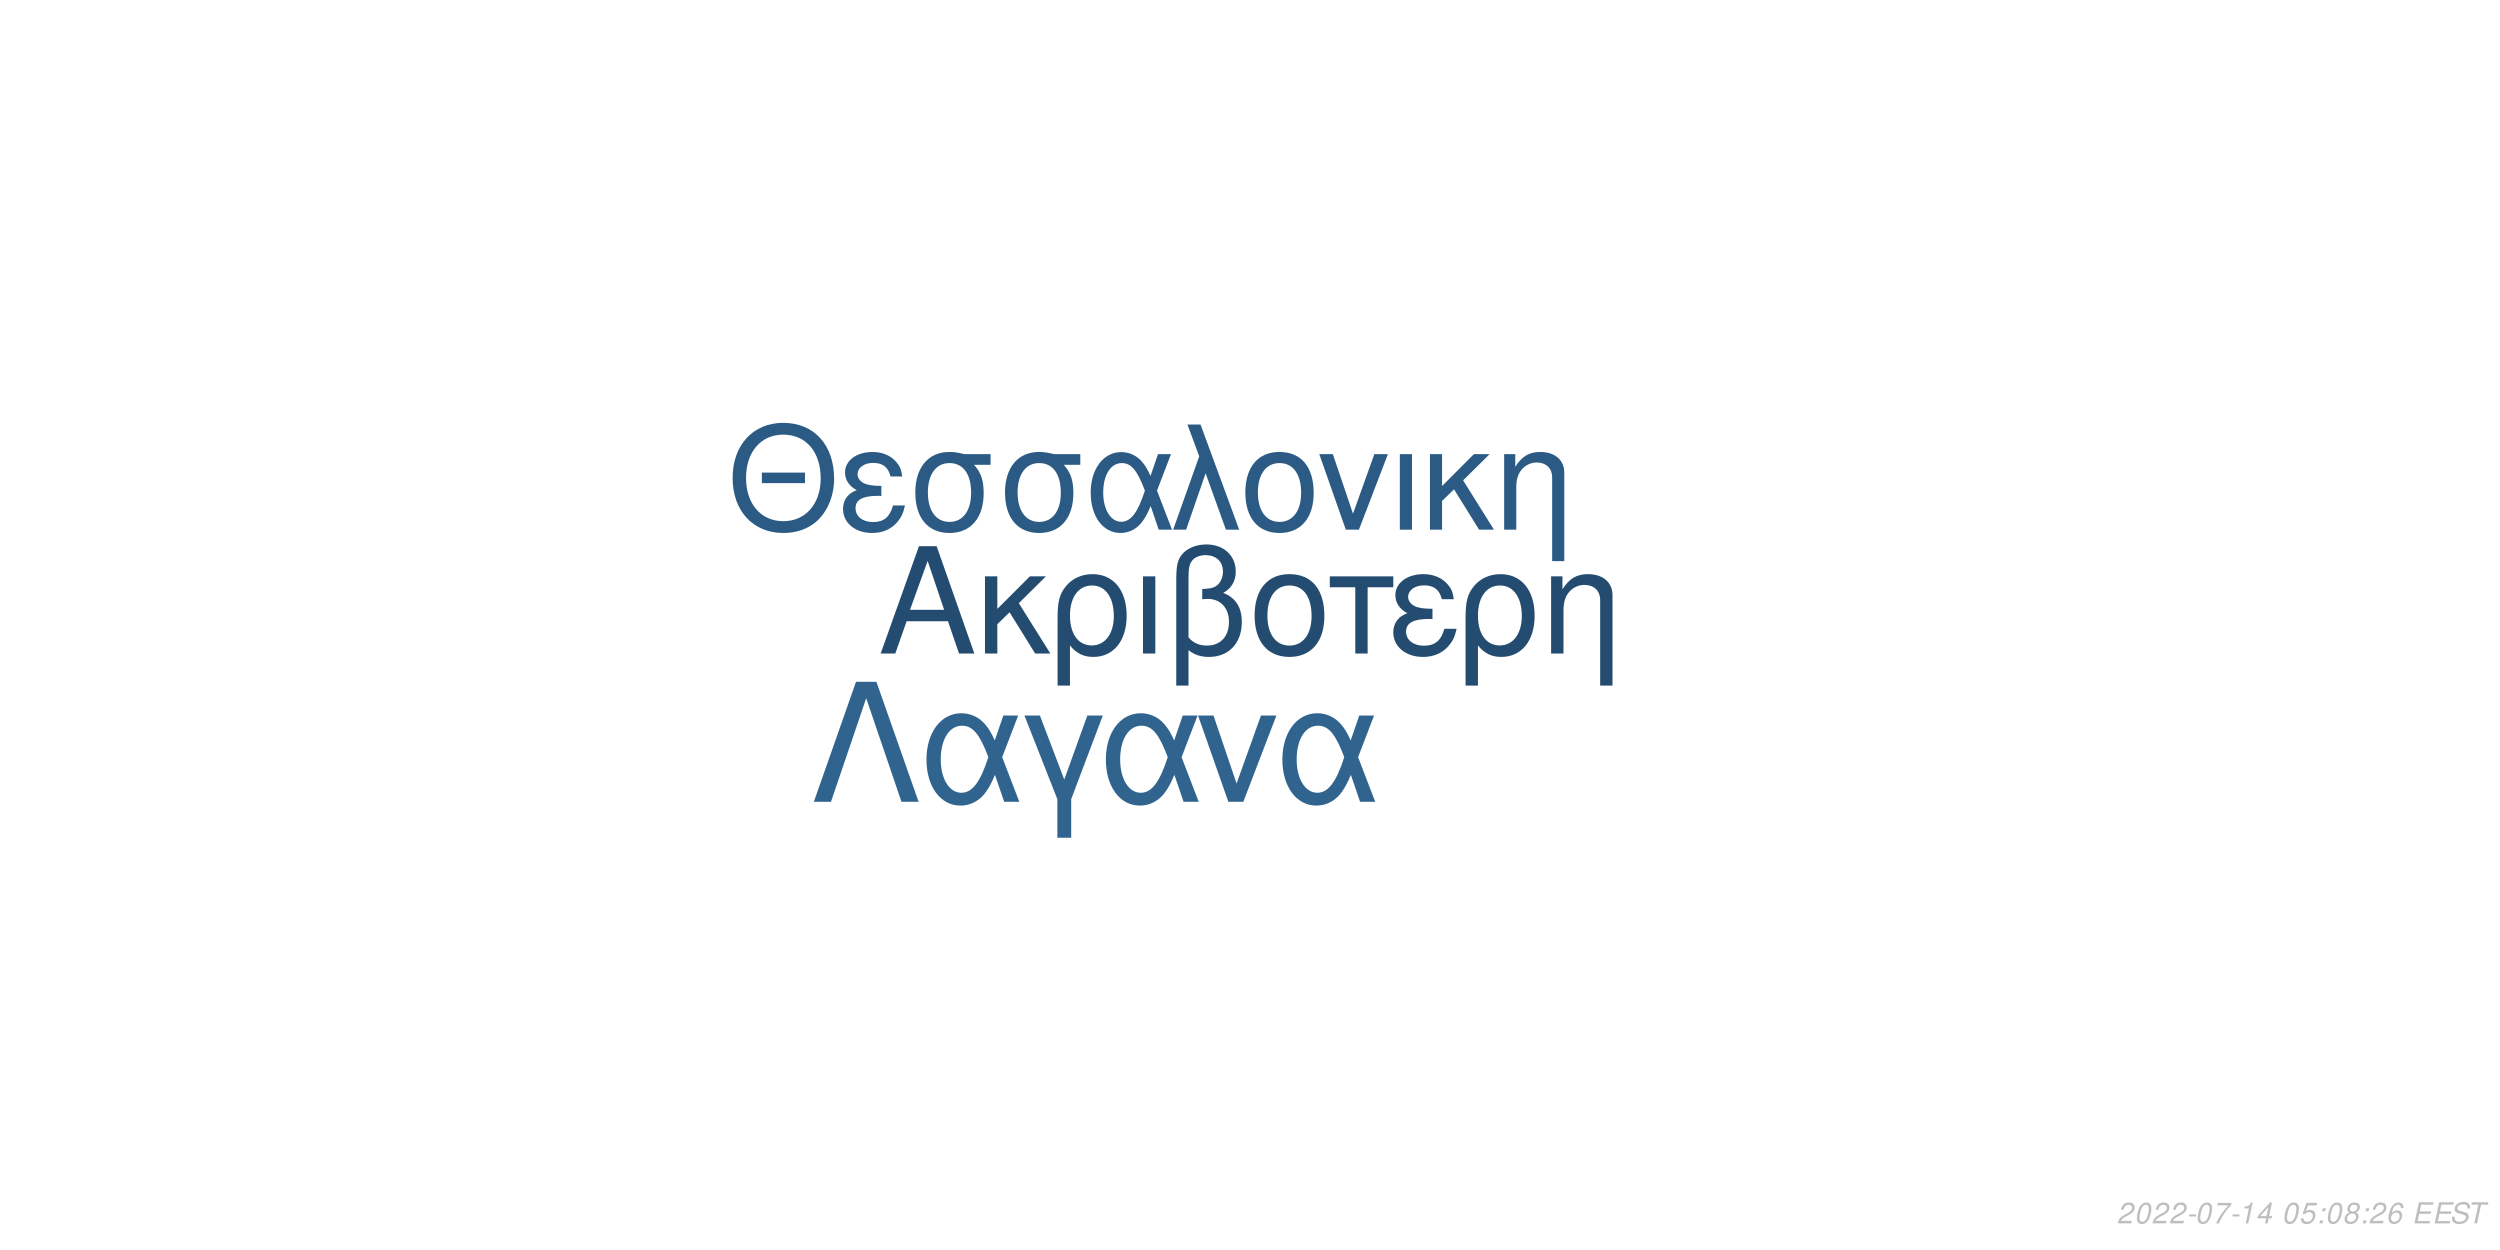
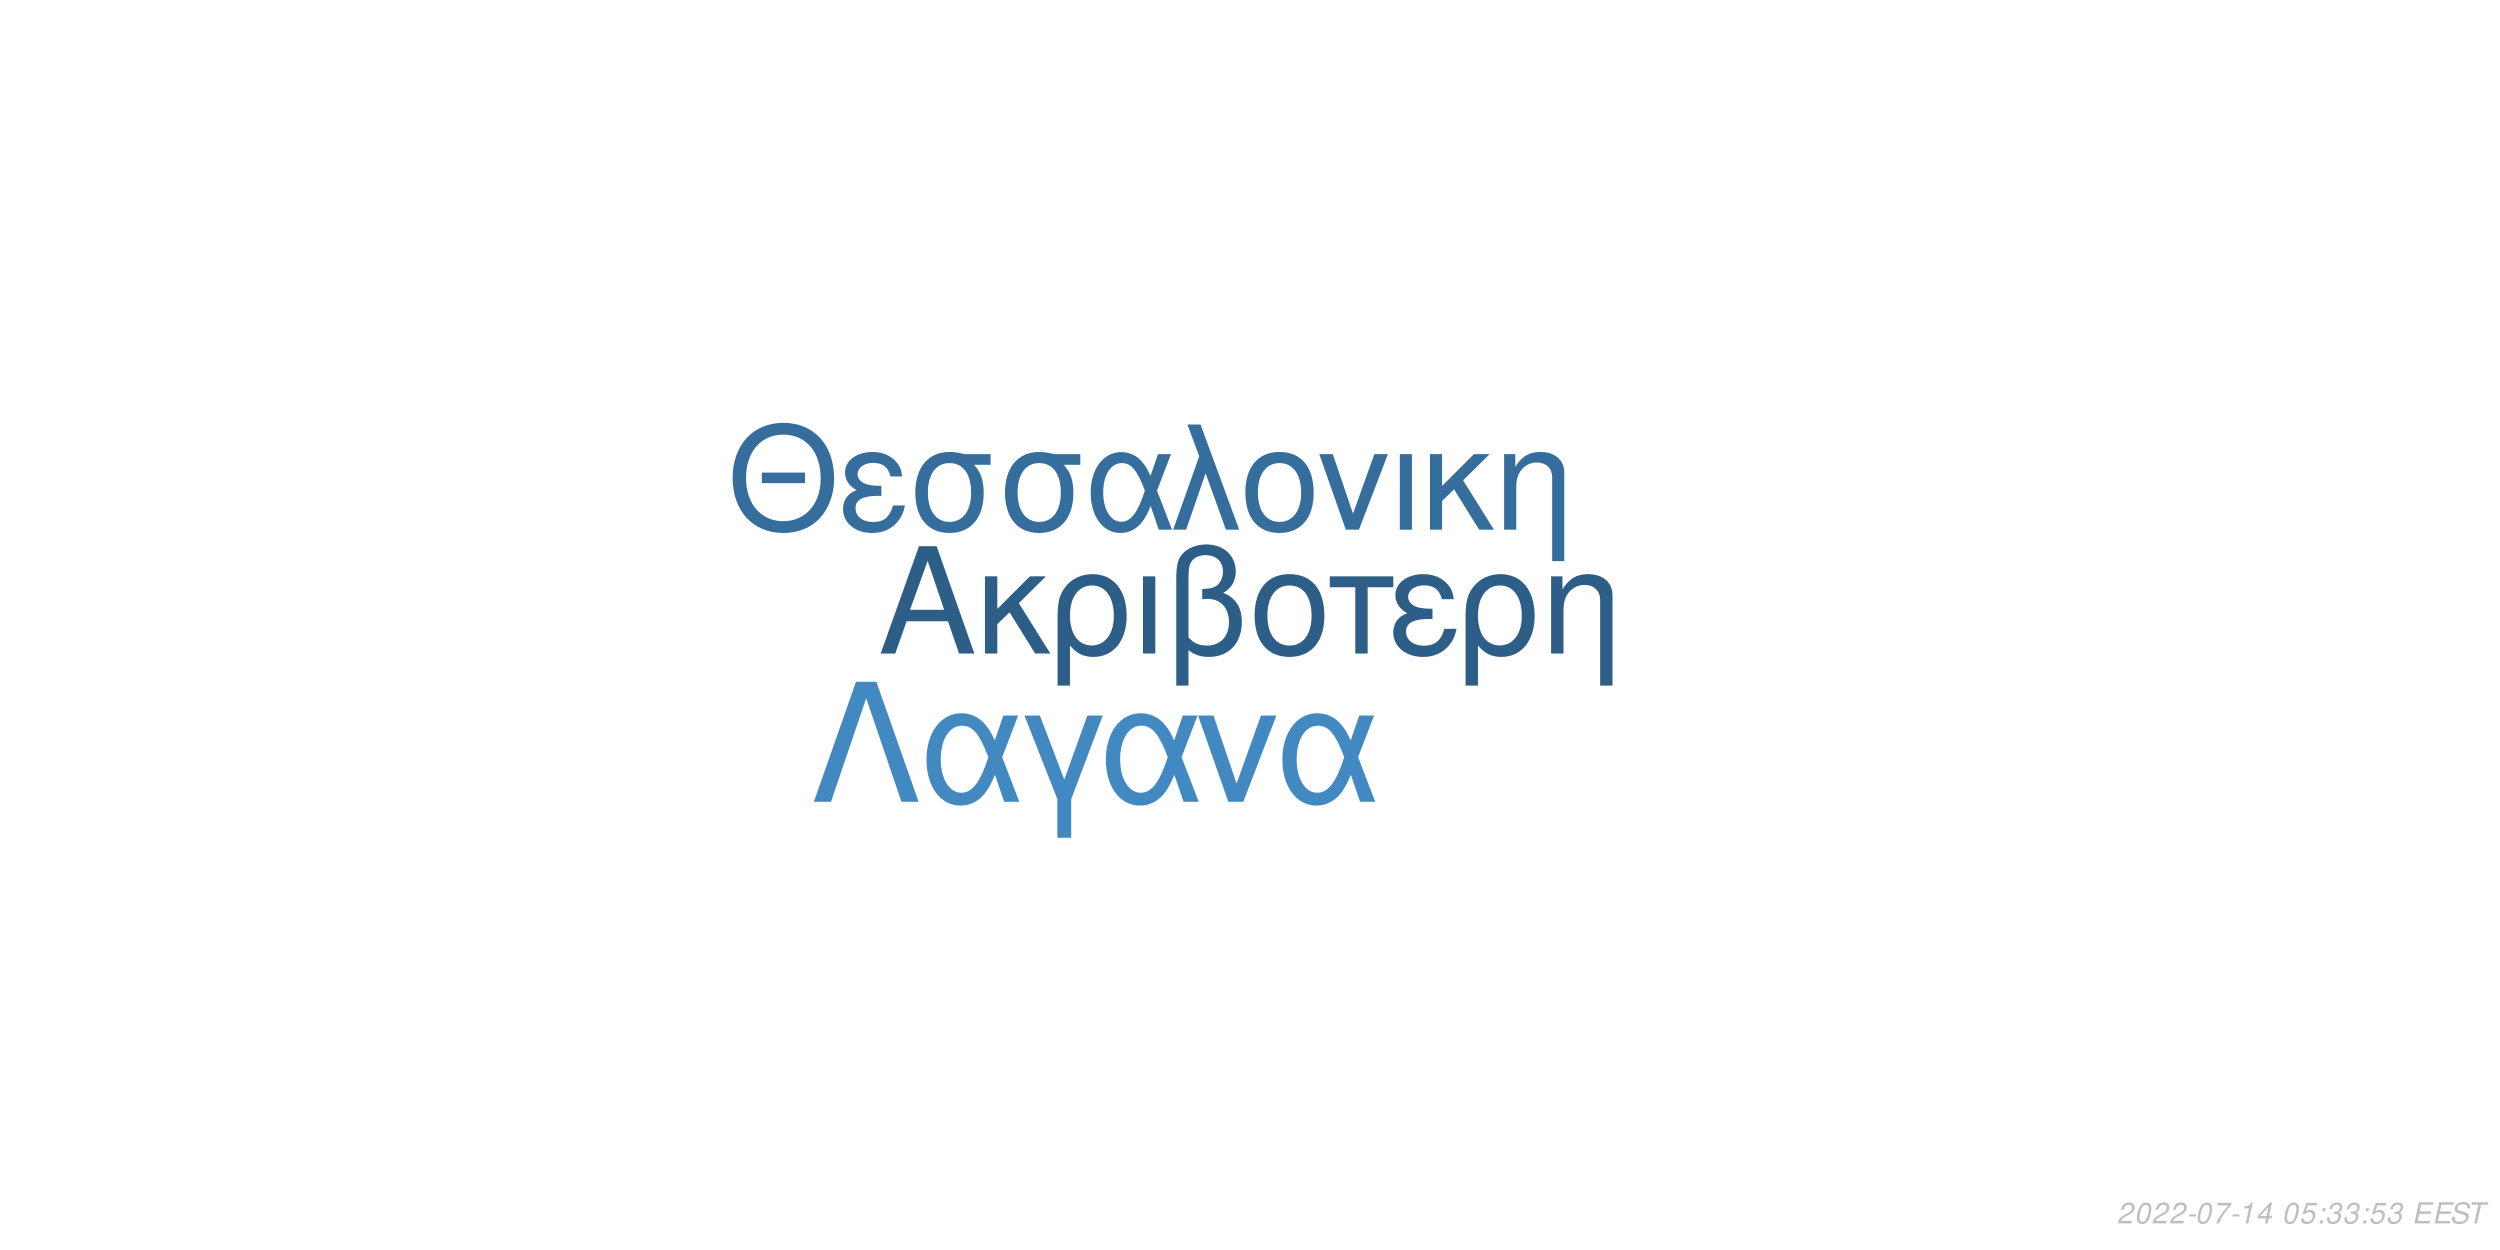
<svg xmlns="http://www.w3.org/2000/svg" xmlns:xlink="http://www.w3.org/1999/xlink" width="864pt" height="432pt" viewBox="0 0 864 432" version="1.1">
  <defs>
    <g>
      <symbol overflow="visible" id="glyph0-0">
        <path style="stroke:none;" d="" />
      </symbol>
      <symbol overflow="visible" id="glyph0-1">
        <path style="stroke:none;" d="M 24.125 -11.141 L 27.938 0 L 33.234 0 L 20.203 -37.094 L 14.094 -37.094 L 0.859 0 L 5.906 0 L 9.828 -11.141 Z M 22.797 -15.109 L 11 -15.109 L 17.094 -32.016 Z M 22.797 -15.109 " />
      </symbol>
      <symbol overflow="visible" id="glyph0-2">
        <path style="stroke:none;" d="M 7.172 -15.422 L 7.172 -26.672 L 2.906 -26.672 L 2.906 0 L 7.172 0 L 7.172 -10.125 L 11.406 -14.25 L 20.25 0 L 25.5 0 L 14.609 -17.406 L 23.969 -26.672 L 18.422 -26.672 Z M 7.172 -15.422 " />
      </symbol>
      <symbol overflow="visible" id="glyph0-3">
        <path style="stroke:none;" d="M 3 11.094 L 7.281 11.094 L 7.281 -2.797 C 9.516 -0.047 11.953 1.172 15.375 1.172 C 22.344 1.172 26.875 -4.422 26.875 -13.031 C 26.875 -21.891 22.297 -27.438 15.062 -27.438 C 11.297 -27.438 7.984 -25.906 5.797 -23.156 C 3.672 -20.516 3 -17.969 3 -12.359 Z M 14.906 -23.516 C 19.547 -23.516 22.438 -19.438 22.438 -12.922 C 22.438 -6.812 19.391 -2.797 14.812 -2.797 C 10.172 -2.797 7.281 -6.766 7.281 -13.125 C 7.281 -19.484 10.234 -23.516 14.906 -23.516 Z M 14.906 -23.516 " />
      </symbol>
      <symbol overflow="visible" id="glyph0-4">
        <path style="stroke:none;" d="M 3.516 0 L 7.781 0 L 7.781 -26.672 L 3.516 -26.672 Z M 3.516 0 " />
      </symbol>
      <symbol overflow="visible" id="glyph0-5">
        <path style="stroke:none;" d="M 4.016 11.094 L 8.25 11.094 L 8.25 -1.172 C 10.172 0.406 12.422 1.172 15.312 1.172 C 22.188 1.172 26.672 -3.609 26.672 -10.891 C 26.672 -15.984 24.578 -19.234 20.25 -20.969 C 23.109 -22.547 24.578 -25.031 24.578 -28.344 C 24.578 -33.844 20.406 -37.703 14.453 -37.703 C 10.938 -37.703 7.734 -36.391 6 -34.25 C 4.484 -32.422 4.016 -30.328 4.016 -25.391 Z M 8.25 -25.656 C 8.25 -29.359 8.5 -30.844 9.469 -32.062 C 10.375 -33.281 12.156 -34 14.094 -34 C 17.812 -34 20.156 -31.812 20.156 -28.297 C 20.156 -25.953 18.984 -23.812 17.297 -23.047 C 16.281 -22.547 15.469 -22.438 12.984 -22.297 L 12.984 -18.781 C 13.734 -18.828 14.344 -18.875 14.969 -18.875 C 19.344 -18.875 22.234 -15.719 22.234 -10.891 C 22.234 -5.906 19.281 -2.75 14.656 -2.75 C 11.953 -2.75 9.922 -3.609 8.25 -5.594 Z M 8.25 -25.656 " />
      </symbol>
      <symbol overflow="visible" id="glyph0-6">
        <path style="stroke:none;" d="M 14.094 -27.438 C 6.562 -27.438 2.094 -22.094 2.094 -13.125 C 2.094 -4.125 6.562 1.172 14.141 1.172 C 21.672 1.172 26.203 -4.172 26.203 -12.922 C 26.203 -22.188 21.828 -27.438 14.094 -27.438 Z M 14.141 -23.516 C 18.938 -23.516 21.781 -19.594 21.781 -12.984 C 21.781 -6.672 18.828 -2.75 14.141 -2.75 C 9.422 -2.75 6.516 -6.672 6.516 -13.125 C 6.516 -19.594 9.422 -23.516 14.141 -23.516 Z M 14.141 -23.516 " />
      </symbol>
      <symbol overflow="visible" id="glyph0-7">
        <path style="stroke:none;" d="M 7.891 0 L 12.156 0 L 12.156 -22.906 L 21.016 -22.906 L 21.016 -26.672 L -0.922 -26.672 L -0.922 -22.906 L 7.891 -22.906 Z M 7.891 0 " />
      </symbol>
      <symbol overflow="visible" id="glyph0-8">
        <path style="stroke:none;" d="M 14.562 -15.469 C 11.344 -15.469 9.562 -15.781 8.297 -16.438 C 6.922 -17.203 6.156 -18.328 6.156 -19.547 C 6.156 -21.891 8.453 -23.562 11.656 -23.562 C 15.062 -23.562 16.953 -22.094 17.812 -18.781 L 21.938 -18.781 C 21.578 -21.266 21.062 -22.5 19.797 -23.922 C 17.812 -26.203 14.906 -27.438 11.453 -27.438 C 5.797 -27.438 1.734 -24.375 1.734 -20.203 C 1.734 -17.609 3.156 -15.375 5.859 -13.938 C 2.797 -12.875 1.016 -10.484 1.016 -7.328 C 1.016 -2.391 5.297 1.172 11.25 1.172 C 14.969 1.172 17.906 -0.109 20.156 -2.641 C 21.578 -4.328 22.297 -5.797 22.906 -8.547 L 18.672 -8.547 C 17.5 -4.422 15.422 -2.703 11.609 -2.703 C 7.938 -2.703 5.438 -4.688 5.438 -7.578 C 5.438 -10.578 7.938 -11.953 13.484 -11.953 C 13.641 -11.953 14.094 -11.953 14.562 -11.906 Z M 14.562 -15.469 " />
      </symbol>
      <symbol overflow="visible" id="glyph0-9">
        <path style="stroke:none;" d="M 3.562 -26.672 L 3.562 0 L 7.844 0 L 7.844 -14.703 C 7.844 -17.906 8.5 -19.891 10.031 -21.531 C 11.406 -22.953 13.188 -23.719 15.062 -23.719 C 18.375 -23.719 20.516 -21.672 20.516 -18.469 L 20.516 11.094 L 24.781 11.094 L 24.781 -20.156 C 24.781 -24.578 21.469 -27.438 16.328 -27.438 C 12.359 -27.438 9.828 -25.906 7.484 -22.188 L 7.484 -26.672 Z M 3.562 -26.672 " />
      </symbol>
      <symbol overflow="visible" id="glyph1-0">
        <path style="stroke:none;" d="" />
      </symbol>
      <symbol overflow="visible" id="glyph1-1">
        <path style="stroke:none;" d="M 26.859 -19.734 L 11.953 -19.734 L 11.953 -16.094 L 26.859 -16.094 Z M 19.328 -36.922 C 8.922 -36.922 1.844 -29.25 1.844 -17.891 C 1.844 -6.484 8.875 1.141 19.391 1.141 C 23.812 1.141 27.703 -0.203 30.641 -2.688 C 34.578 -6.031 36.922 -11.656 36.922 -17.594 C 36.922 -29.297 30 -36.922 19.328 -36.922 Z M 19.328 -32.844 C 27.203 -32.844 32.281 -26.906 32.281 -17.688 C 32.281 -8.922 27.062 -2.938 19.391 -2.938 C 11.609 -2.938 6.484 -8.922 6.484 -17.891 C 6.484 -26.859 11.609 -32.844 19.328 -32.844 Z M 19.328 -32.844 " />
      </symbol>
      <symbol overflow="visible" id="glyph1-2">
        <path style="stroke:none;" d="M 14.25 -15.141 C 11.109 -15.141 9.375 -15.453 8.125 -16.094 C 6.781 -16.844 6.031 -17.938 6.031 -19.141 C 6.031 -21.422 8.266 -23.078 11.406 -23.078 C 14.75 -23.078 16.594 -21.625 17.438 -18.391 L 21.469 -18.391 C 21.125 -20.828 20.625 -22.031 19.391 -23.422 C 17.438 -25.656 14.594 -26.859 11.219 -26.859 C 5.688 -26.859 1.688 -23.875 1.688 -19.781 C 1.688 -17.234 3.094 -15.047 5.734 -13.656 C 2.734 -12.609 1 -10.266 1 -7.172 C 1 -2.344 5.188 1.141 11.016 1.141 C 14.656 1.141 17.547 -0.094 19.734 -2.594 C 21.125 -4.234 21.828 -5.688 22.422 -8.375 L 18.281 -8.375 C 17.141 -4.328 15.094 -2.641 11.359 -2.641 C 7.766 -2.641 5.328 -4.578 5.328 -7.422 C 5.328 -10.359 7.766 -11.703 13.203 -11.703 C 13.359 -11.703 13.797 -11.703 14.25 -11.656 Z M 14.25 -15.141 " />
      </symbol>
      <symbol overflow="visible" id="glyph1-3">
        <path style="stroke:none;" d="M 29 -26.109 L 19.938 -26.109 C 17.594 -26.703 16.438 -26.859 14.703 -26.859 C 7.469 -26.859 2.984 -21.469 2.984 -12.859 C 2.984 -4.031 7.375 1.141 14.797 1.141 C 22.172 1.141 26.609 -4.078 26.609 -12.656 C 26.609 -17.047 25.656 -19.828 23.266 -22.422 L 29 -22.422 Z M 14.797 -23.016 C 19.531 -23.016 22.266 -19.234 22.266 -12.75 C 22.266 -6.531 19.438 -2.688 14.797 -2.688 C 10.172 -2.688 7.328 -6.531 7.328 -12.859 C 7.328 -19.188 10.172 -23.016 14.797 -23.016 Z M 14.797 -23.016 " />
      </symbol>
      <symbol overflow="visible" id="glyph1-4">
        <path style="stroke:none;" d="M 29.344 -26.109 L 24.859 -26.109 L 22.266 -18.578 C 21.125 -21.031 20.484 -22.125 19.328 -23.469 C 17.547 -25.609 14.906 -26.812 12.156 -26.812 C 5.984 -26.812 1.594 -20.984 1.594 -12.812 C 1.594 -4.578 5.828 1.141 11.906 1.141 C 14.953 1.141 17.734 -0.344 19.625 -3.047 C 20.672 -4.531 21.281 -5.688 22.328 -8.172 L 25.109 0 L 29.703 0 L 24.516 -13.5 Z M 20.328 -13.5 C 17.891 -5.922 15.453 -2.734 12.156 -2.734 C 8.516 -2.734 5.922 -6.922 5.922 -12.812 C 5.922 -18.938 8.516 -23.016 12.359 -23.016 C 15.594 -23.016 17.688 -20.531 20.328 -13.5 Z M 20.328 -13.5 " />
      </symbol>
      <symbol overflow="visible" id="glyph1-5">
        <path style="stroke:none;" d="M 1.094 0 L 5.578 0 L 12.312 -19.484 L 19.328 0 L 23.922 0 L 10.562 -36.328 L 6.031 -36.328 L 10.109 -25.359 Z M 1.094 0 " />
      </symbol>
      <symbol overflow="visible" id="glyph1-6">
        <path style="stroke:none;" d="M 13.797 -26.859 C 6.422 -26.859 2.047 -21.625 2.047 -12.859 C 2.047 -4.031 6.422 1.141 13.859 1.141 C 21.234 1.141 25.656 -4.078 25.656 -12.656 C 25.656 -21.719 21.375 -26.859 13.797 -26.859 Z M 13.859 -23.016 C 18.531 -23.016 21.328 -19.188 21.328 -12.703 C 21.328 -6.531 18.438 -2.688 13.859 -2.688 C 9.219 -2.688 6.375 -6.531 6.375 -12.859 C 6.375 -19.188 9.219 -23.016 13.859 -23.016 Z M 13.859 -23.016 " />
      </symbol>
      <symbol overflow="visible" id="glyph1-7">
        <path style="stroke:none;" d="M 14.297 0 L 24.312 -26.109 L 19.625 -26.109 L 12.25 -5.531 L 5.281 -26.109 L 0.594 -26.109 L 9.766 0 Z M 14.297 0 " />
      </symbol>
      <symbol overflow="visible" id="glyph1-8">
        <path style="stroke:none;" d="M 3.438 0 L 7.625 0 L 7.625 -26.109 L 3.438 -26.109 Z M 3.438 0 " />
      </symbol>
      <symbol overflow="visible" id="glyph1-9">
        <path style="stroke:none;" d="M 7.031 -15.094 L 7.031 -26.109 L 2.844 -26.109 L 2.844 0 L 7.031 0 L 7.031 -9.922 L 11.156 -13.953 L 19.828 0 L 24.969 0 L 14.297 -17.047 L 23.469 -26.109 L 18.031 -26.109 Z M 7.031 -15.094 " />
      </symbol>
      <symbol overflow="visible" id="glyph1-10">
        <path style="stroke:none;" d="M 3.484 -26.109 L 3.484 0 L 7.672 0 L 7.672 -14.406 C 7.672 -17.547 8.328 -19.484 9.812 -21.078 C 11.156 -22.469 12.906 -23.219 14.75 -23.219 C 17.984 -23.219 20.078 -21.234 20.078 -18.094 L 20.078 10.859 L 24.266 10.859 L 24.266 -19.734 C 24.266 -24.062 21.031 -26.859 16 -26.859 C 12.109 -26.859 9.609 -25.359 7.328 -21.719 L 7.328 -26.109 Z M 3.484 -26.109 " />
      </symbol>
      <symbol overflow="visible" id="glyph2-0">
        <path style="stroke:none;" d="" />
      </symbol>
      <symbol overflow="visible" id="glyph2-1">
        <path style="stroke:none;" d="M 22.531 -41.484 L 15.484 -41.484 L 0.906 0 L 6.828 0 L 19 -35.797 L 31.188 0 L 37.109 0 Z M 22.531 -41.484 " />
      </symbol>
      <symbol overflow="visible" id="glyph2-2">
        <path style="stroke:none;" d="M 33.516 -29.812 L 28.391 -29.812 L 25.438 -21.219 C 24.125 -24.016 23.391 -25.266 22.078 -26.797 C 20.031 -29.25 17.016 -30.609 13.891 -30.609 C 6.828 -30.609 1.828 -23.953 1.828 -14.625 C 1.828 -5.234 6.656 1.312 13.594 1.312 C 17.078 1.312 20.266 -0.391 22.422 -3.469 C 23.609 -5.172 24.297 -6.484 25.5 -9.328 L 28.688 0 L 33.922 0 L 28 -15.422 Z M 23.219 -15.422 C 20.422 -6.766 17.641 -3.125 13.891 -3.125 C 9.734 -3.125 6.766 -7.906 6.766 -14.625 C 6.766 -21.625 9.734 -26.297 14.109 -26.297 C 17.812 -26.297 20.203 -23.453 23.219 -15.422 Z M 23.219 -15.422 " />
      </symbol>
      <symbol overflow="visible" id="glyph2-3">
        <path style="stroke:none;" d="M 12.062 12.406 L 16.844 12.406 L 16.844 -0.906 L 27.766 -29.812 L 22.422 -29.812 L 14.453 -7.688 L 6.031 -29.812 L 0.688 -29.812 L 12.062 -0.906 Z M 12.062 12.406 " />
      </symbol>
      <symbol overflow="visible" id="glyph2-4">
        <path style="stroke:none;" d="M 16.328 0 L 27.766 -29.812 L 22.422 -29.812 L 14 -6.312 L 6.031 -29.812 L 0.688 -29.812 L 11.156 0 Z M 16.328 0 " />
      </symbol>
      <symbol overflow="visible" id="glyph3-0">
        <path style="stroke:none;" d="" />
      </symbol>
      <symbol overflow="visible" id="glyph3-1">
        <path style="stroke:none;" d="M 5.234 -0.875 L 1.469 -0.875 C 1.641 -1.375 2.203 -1.891 3.109 -2.344 L 4.234 -2.938 C 5.562 -3.625 6.219 -4.469 6.219 -5.484 C 6.219 -5.938 6.062 -6.359 5.797 -6.656 C 5.469 -7.047 4.984 -7.234 4.312 -7.234 C 2.766 -7.234 1.891 -6.453 1.484 -4.734 L 2.375 -4.734 C 2.484 -5.188 2.609 -5.484 2.797 -5.75 C 3.094 -6.203 3.609 -6.453 4.188 -6.453 C 4.891 -6.453 5.344 -6.031 5.344 -5.375 C 5.344 -4.703 4.859 -4.094 4.016 -3.656 L 2.984 -3.125 C 1.234 -2.188 0.797 -1.656 0.344 -0.016 L 5.047 -0.016 Z M 5.234 -0.875 " />
      </symbol>
      <symbol overflow="visible" id="glyph3-2">
        <path style="stroke:none;" d="M 4.203 -7.234 C 3.375 -7.234 2.688 -6.812 2.125 -5.984 C 1.484 -5.047 0.984 -3.188 0.984 -1.734 C 0.984 -1.109 1.172 -0.562 1.484 -0.266 C 1.797 0.047 2.281 0.234 2.766 0.234 C 3.625 0.234 4.281 -0.156 4.859 -1.016 C 5.516 -1.953 6 -3.797 6 -5.266 C 6 -6.5 5.328 -7.234 4.203 -7.234 Z M 4.094 -6.453 C 4.734 -6.453 5.125 -5.984 5.125 -5.156 C 5.125 -4.203 4.781 -2.625 4.406 -1.812 C 3.984 -0.938 3.516 -0.547 2.875 -0.547 C 2.25 -0.547 1.875 -1.031 1.875 -1.828 C 1.875 -2.797 2.203 -4.344 2.594 -5.203 C 2.984 -6.047 3.453 -6.453 4.094 -6.453 Z M 4.094 -6.453 " />
      </symbol>
      <symbol overflow="visible" id="glyph3-3">
        <path style="stroke:none;" d="M 3.516 -3.125 L 1.125 -3.125 L 0.969 -2.406 L 3.359 -2.406 Z M 3.516 -3.125 " />
      </symbol>
      <symbol overflow="visible" id="glyph3-4">
        <path style="stroke:none;" d="M 6.703 -7.094 L 1.953 -7.094 L 1.766 -6.219 L 5.594 -6.219 C 3.344 -3.688 2.266 -2.109 1.375 0 L 2.344 0 C 3.031 -1.906 4.828 -4.594 6.547 -6.281 Z M 6.703 -7.094 " />
      </symbol>
      <symbol overflow="visible" id="glyph3-5">
        <path style="stroke:none;" d="M 3.703 -5.188 L 2.594 0 L 3.469 0 L 5.016 -7.234 L 4.438 -7.234 C 3.906 -6.156 3.688 -6.016 2.234 -5.812 L 2.109 -5.188 Z M 3.703 -5.188 " />
      </symbol>
      <symbol overflow="visible" id="glyph3-6">
        <path style="stroke:none;" d="M 3.625 -1.75 L 3.266 0 L 4.141 0 L 4.516 -1.75 L 5.562 -1.75 L 5.734 -2.531 L 4.688 -2.531 L 5.688 -7.234 L 5.016 -7.234 L 0.844 -2.672 L 0.641 -1.75 Z M 3.797 -2.531 L 1.594 -2.531 L 4.469 -5.703 Z M 3.797 -2.531 " />
      </symbol>
      <symbol overflow="visible" id="glyph3-7">
        <path style="stroke:none;" d="" />
      </symbol>
      <symbol overflow="visible" id="glyph3-8">
        <path style="stroke:none;" d="M 6.297 -7.094 L 2.594 -7.094 L 1.234 -3.234 L 2.047 -3.234 C 2.656 -3.766 2.938 -3.906 3.531 -3.906 C 4.328 -3.906 4.797 -3.453 4.797 -2.688 C 4.797 -1.438 3.969 -0.547 2.828 -0.547 C 2.031 -0.547 1.609 -0.938 1.578 -1.734 L 0.703 -1.734 L 0.703 -1.516 C 0.703 -0.938 0.844 -0.547 1.188 -0.266 C 1.562 0.062 2.078 0.234 2.703 0.234 C 3.656 0.234 4.391 -0.156 4.984 -0.922 C 5.422 -1.5 5.672 -2.234 5.672 -2.953 C 5.672 -4 4.938 -4.672 3.812 -4.672 C 3.328 -4.672 2.906 -4.547 2.406 -4.234 L 3.109 -6.219 L 6.109 -6.219 Z M 6.297 -7.094 " />
      </symbol>
      <symbol overflow="visible" id="glyph3-9">
        <path style="stroke:none;" d="M 2.359 -1.031 L 1.312 -1.031 L 1.094 0 L 2.141 0 Z M 3.266 -5.234 L 2.219 -5.234 L 2 -4.203 L 3.047 -4.203 Z M 3.266 -5.234 " />
      </symbol>
      <symbol overflow="visible" id="glyph3-10">
-         <path style="stroke:none;" d="M 4.766 -3.797 C 5.078 -3.969 5.234 -4.078 5.438 -4.234 C 5.812 -4.594 6.062 -5.172 6.062 -5.734 C 6.062 -6.625 5.344 -7.234 4.266 -7.234 C 2.812 -7.234 1.703 -6.219 1.703 -4.875 C 1.703 -4.406 1.875 -4.125 2.359 -3.812 C 1.297 -3.312 0.75 -2.516 0.75 -1.469 C 0.75 -0.438 1.547 0.234 2.812 0.234 C 3.656 0.234 4.359 -0.094 4.938 -0.734 C 5.359 -1.234 5.609 -1.859 5.609 -2.438 C 5.609 -3.047 5.312 -3.516 4.766 -3.797 Z M 4.109 -6.453 C 4.797 -6.453 5.188 -6.125 5.188 -5.578 C 5.188 -5.266 5.062 -4.922 4.859 -4.672 C 4.562 -4.312 4.188 -4.156 3.656 -4.156 C 2.984 -4.156 2.594 -4.453 2.594 -4.984 C 2.594 -5.859 3.203 -6.453 4.109 -6.453 Z M 3.453 -3.406 C 4.234 -3.406 4.734 -2.984 4.734 -2.312 C 4.734 -1.312 3.922 -0.547 2.875 -0.547 C 2.125 -0.547 1.625 -0.969 1.625 -1.625 C 1.625 -2.609 2.438 -3.406 3.453 -3.406 Z M 3.453 -3.406 " />
+         <path style="stroke:none;" d="M 2.922 -3.312 C 3.125 -3.344 3.234 -3.344 3.375 -3.344 C 4.203 -3.344 4.688 -3 4.688 -2.406 C 4.688 -1.312 3.906 -0.547 2.781 -0.547 C 2.047 -0.547 1.594 -0.938 1.594 -1.562 C 1.594 -1.719 1.609 -1.844 1.656 -2.094 L 0.766 -2.094 C 0.734 -1.797 0.719 -1.641 0.719 -1.469 C 0.719 -0.375 1.406 0.234 2.641 0.234 C 3.547 0.234 4.297 -0.078 4.812 -0.656 C 5.266 -1.156 5.562 -1.875 5.562 -2.547 C 5.562 -3.125 5.344 -3.453 4.797 -3.734 C 5.641 -4.234 6.016 -4.844 6.016 -5.734 C 6.016 -6.656 5.312 -7.234 4.203 -7.234 C 3.375 -7.234 2.672 -6.938 2.188 -6.375 C 1.891 -6.031 1.703 -5.641 1.516 -4.906 L 2.391 -4.906 C 2.5 -5.359 2.594 -5.594 2.734 -5.812 C 3.047 -6.234 3.516 -6.453 4.078 -6.453 C 4.734 -6.453 5.141 -6.125 5.141 -5.578 C 5.141 -5.188 5.016 -4.797 4.797 -4.547 C 4.516 -4.234 4 -4.062 3.266 -4.062 L 3.078 -4.062 Z M 2.922 -3.312 " />
      </symbol>
      <symbol overflow="visible" id="glyph3-11">
-         <path style="stroke:none;" d="M 6.125 -5.344 L 6.141 -5.625 C 6.141 -6.609 5.453 -7.234 4.391 -7.234 C 3.438 -7.234 2.641 -6.719 2.016 -5.703 C 1.422 -4.781 0.938 -2.953 0.938 -1.688 C 0.938 -0.516 1.688 0.234 2.859 0.234 C 3.703 0.234 4.438 -0.156 5 -0.875 C 5.406 -1.422 5.672 -2.156 5.672 -2.766 C 5.672 -3.812 4.969 -4.5 3.906 -4.5 C 3.234 -4.5 2.672 -4.234 2.094 -3.625 C 2.406 -5.375 3.234 -6.453 4.25 -6.453 C 4.703 -6.453 5.062 -6.234 5.172 -5.844 C 5.203 -5.719 5.234 -5.578 5.25 -5.344 Z M 3.656 -3.734 C 4.344 -3.734 4.797 -3.281 4.797 -2.625 C 4.797 -1.469 3.984 -0.547 2.984 -0.547 C 2.297 -0.547 1.812 -1.047 1.812 -1.766 C 1.812 -2.859 2.625 -3.734 3.656 -3.734 Z M 3.656 -3.734 " />
+         <path style="stroke:none;" d="M 2.547 -3.312 L 6.5 -3.312 L 6.688 -4.141 L 2.719 -4.141 L 3.219 -6.469 L 7.344 -6.469 L 7.516 -7.297 L 2.453 -7.297 L 0.906 0 L 6.125 0 L 6.297 -0.812 L 2.016 -0.812 Z M 2.547 -3.312 " />
      </symbol>
      <symbol overflow="visible" id="glyph3-12">
-         <path style="stroke:none;" d="M 2.547 -3.312 L 6.5 -3.312 L 6.688 -4.141 L 2.719 -4.141 L 3.219 -6.469 L 7.344 -6.469 L 7.516 -7.297 L 2.453 -7.297 L 0.906 0 L 6.125 0 L 6.297 -0.812 L 2.016 -0.812 Z M 2.547 -3.312 " />
+         <path style="stroke:none;" d="M 7.062 -5.156 C 7.125 -5.438 7.141 -5.562 7.141 -5.703 C 7.141 -6.156 6.938 -6.594 6.594 -6.891 C 6.188 -7.25 5.656 -7.406 4.875 -7.406 C 3.844 -7.406 3.047 -7.125 2.5 -6.562 C 2.094 -6.141 1.781 -5.438 1.781 -4.922 C 1.781 -4.297 2.219 -3.766 2.891 -3.562 L 4.594 -3.094 C 5.406 -2.859 5.734 -2.578 5.734 -2.094 C 5.734 -1.781 5.547 -1.406 5.266 -1.141 C 4.844 -0.766 4.266 -0.578 3.453 -0.578 C 2.328 -0.578 1.812 -0.984 1.812 -1.906 C 1.812 -2.047 1.812 -2.125 1.844 -2.312 L 0.984 -2.312 C 0.906 -2.062 0.891 -1.906 0.891 -1.688 C 0.891 -0.484 1.797 0.234 3.297 0.234 C 4.359 0.234 5.234 -0.062 5.812 -0.609 C 6.344 -1.078 6.688 -1.797 6.688 -2.375 C 6.688 -2.641 6.609 -2.906 6.453 -3.156 C 6.234 -3.5 5.938 -3.703 5.469 -3.828 L 3.75 -4.312 C 2.984 -4.547 2.734 -4.734 2.734 -5.188 C 2.734 -5.547 2.875 -5.844 3.188 -6.109 C 3.547 -6.438 4.031 -6.594 4.703 -6.594 C 5.266 -6.594 5.688 -6.484 5.906 -6.297 C 6.094 -6.125 6.219 -5.797 6.219 -5.516 C 6.219 -5.422 6.203 -5.344 6.188 -5.156 Z M 7.062 -5.156 " />
      </symbol>
      <symbol overflow="visible" id="glyph3-13">
-         <path style="stroke:none;" d="M 7.062 -5.156 C 7.125 -5.438 7.141 -5.562 7.141 -5.703 C 7.141 -6.156 6.938 -6.594 6.594 -6.891 C 6.188 -7.25 5.656 -7.406 4.875 -7.406 C 3.844 -7.406 3.047 -7.125 2.5 -6.562 C 2.094 -6.141 1.781 -5.438 1.781 -4.922 C 1.781 -4.297 2.219 -3.766 2.891 -3.562 L 4.594 -3.094 C 5.406 -2.859 5.734 -2.578 5.734 -2.094 C 5.734 -1.781 5.547 -1.406 5.266 -1.141 C 4.844 -0.766 4.266 -0.578 3.453 -0.578 C 2.328 -0.578 1.812 -0.984 1.812 -1.906 C 1.812 -2.047 1.812 -2.125 1.844 -2.312 L 0.984 -2.312 C 0.906 -2.062 0.891 -1.906 0.891 -1.688 C 0.891 -0.484 1.797 0.234 3.297 0.234 C 4.359 0.234 5.234 -0.062 5.812 -0.609 C 6.344 -1.078 6.688 -1.797 6.688 -2.375 C 6.688 -2.641 6.609 -2.906 6.453 -3.156 C 6.234 -3.5 5.938 -3.703 5.469 -3.828 L 3.75 -4.312 C 2.984 -4.547 2.734 -4.734 2.734 -5.188 C 2.734 -5.547 2.875 -5.844 3.188 -6.109 C 3.547 -6.438 4.031 -6.594 4.703 -6.594 C 5.266 -6.594 5.688 -6.484 5.906 -6.297 C 6.094 -6.125 6.219 -5.797 6.219 -5.516 C 6.219 -5.422 6.203 -5.344 6.188 -5.156 Z M 7.062 -5.156 " />
-       </symbol>
-       <symbol overflow="visible" id="glyph3-14">
        <path style="stroke:none;" d="M 4.938 -6.469 L 7.312 -6.469 L 7.484 -7.297 L 1.75 -7.297 L 1.578 -6.469 L 3.984 -6.469 L 2.609 0 L 3.547 0 Z M 4.938 -6.469 " />
      </symbol>
    </g>
  </defs>
  <g id="surface1">
    <rect x="0" y="0" width="864" height="432" style="fill:rgb(100%,100%,100%);fill-opacity:1;stroke:none;" />
-     <g style="fill:rgb(14.118%,29.804%,43.922%);fill-opacity:1;">
+     <g style="fill:rgb(17.647%,36.863%,52.941%);fill-opacity:1;">
      <use xlink:href="#glyph0-1" x="303.5" y="225.861" />
      <use xlink:href="#glyph0-2" x="337.5" y="225.861" />
      <use xlink:href="#glyph0-3" x="362.5" y="225.861" />
      <use xlink:href="#glyph0-4" x="391.5" y="225.861" />
      <use xlink:href="#glyph0-5" x="402.5" y="225.861" />
      <use xlink:href="#glyph0-6" x="431.5" y="225.861" />
      <use xlink:href="#glyph0-7" x="460.5" y="225.861" />
      <use xlink:href="#glyph0-8" x="480.5" y="225.861" />
      <use xlink:href="#glyph0-3" x="503.5" y="225.861" />
      <use xlink:href="#glyph0-9" x="532.5" y="225.861" />
    </g>
-     <g style="fill:rgb(16.863%,35.686%,51.765%);fill-opacity:1;">
+     <g style="fill:rgb(20.784%,43.137%,61.569%);fill-opacity:1;">
      <use xlink:href="#glyph1-1" x="251.348" y="183.058" />
      <use xlink:href="#glyph1-2" x="290.348" y="183.058" />
      <use xlink:href="#glyph1-3" x="313.348" y="183.058" />
      <use xlink:href="#glyph1-3" x="344.348" y="183.058" />
      <use xlink:href="#glyph1-4" x="375.348" y="183.058" />
      <use xlink:href="#glyph1-5" x="404.348" y="183.058" />
      <use xlink:href="#glyph1-6" x="428.348" y="183.058" />
      <use xlink:href="#glyph1-7" x="455.348" y="183.058" />
      <use xlink:href="#glyph1-8" x="480.348" y="183.058" />
      <use xlink:href="#glyph1-9" x="491.348" y="183.058" />
      <use xlink:href="#glyph1-10" x="516.348" y="183.058" />
    </g>
-     <g style="fill:rgb(18.824%,39.216%,56.078%);fill-opacity:1;">
+     <g style="fill:rgb(25.882%,53.725%,76.078%);fill-opacity:1;">
      <use xlink:href="#glyph2-1" x="280.359" y="277.105" />
      <use xlink:href="#glyph2-2" x="318.359" y="277.105" />
      <use xlink:href="#glyph2-3" x="353.359" y="277.105" />
      <use xlink:href="#glyph2-2" x="380.359" y="277.105" />
      <use xlink:href="#glyph2-4" x="413.359" y="277.105" />
      <use xlink:href="#glyph2-2" x="441.359" y="277.105" />
    </g>
    <g style="fill:rgb(74.51%,74.51%,74.51%);fill-opacity:1;">
      <use xlink:href="#glyph3-1" x="731.52" y="422.81" />
      <use xlink:href="#glyph3-2" x="737.52" y="422.81" />
      <use xlink:href="#glyph3-1" x="743.52" y="422.81" />
      <use xlink:href="#glyph3-1" x="749.52" y="422.81" />
      <use xlink:href="#glyph3-3" x="755.52" y="422.81" />
      <use xlink:href="#glyph3-2" x="758.52" y="422.81" />
      <use xlink:href="#glyph3-4" x="764.52" y="422.81" />
      <use xlink:href="#glyph3-3" x="770.52" y="422.81" />
      <use xlink:href="#glyph3-5" x="773.52" y="422.81" />
      <use xlink:href="#glyph3-6" x="779.52" y="422.81" />
      <use xlink:href="#glyph3-7" x="785.52" y="422.81" />
      <use xlink:href="#glyph3-2" x="788.52" y="422.81" />
      <use xlink:href="#glyph3-8" x="794.52" y="422.81" />
      <use xlink:href="#glyph3-9" x="800.52" y="422.81" />
-       <use xlink:href="#glyph3-2" x="803.52" y="422.81" />
+       <use xlink:href="#glyph3-10" x="803.52" y="422.81" />
      <use xlink:href="#glyph3-10" x="809.52" y="422.81" />
      <use xlink:href="#glyph3-9" x="815.52" y="422.81" />
-       <use xlink:href="#glyph3-1" x="818.52" y="422.81" />
-       <use xlink:href="#glyph3-11" x="824.52" y="422.81" />
+       <use xlink:href="#glyph3-8" x="818.52" y="422.81" />
+       <use xlink:href="#glyph3-10" x="824.52" y="422.81" />
      <use xlink:href="#glyph3-7" x="830.52" y="422.81" />
-       <use xlink:href="#glyph3-12" x="833.52" y="422.81" />
-       <use xlink:href="#glyph3-12" x="840.52" y="422.81" />
-       <use xlink:href="#glyph3-13" x="846.52" y="422.81" />
-       <use xlink:href="#glyph3-14" x="852.52" y="422.81" />
+       <use xlink:href="#glyph3-11" x="833.52" y="422.81" />
+       <use xlink:href="#glyph3-11" x="840.52" y="422.81" />
+       <use xlink:href="#glyph3-12" x="846.52" y="422.81" />
+       <use xlink:href="#glyph3-13" x="852.52" y="422.81" />
    </g>
  </g>
</svg>
